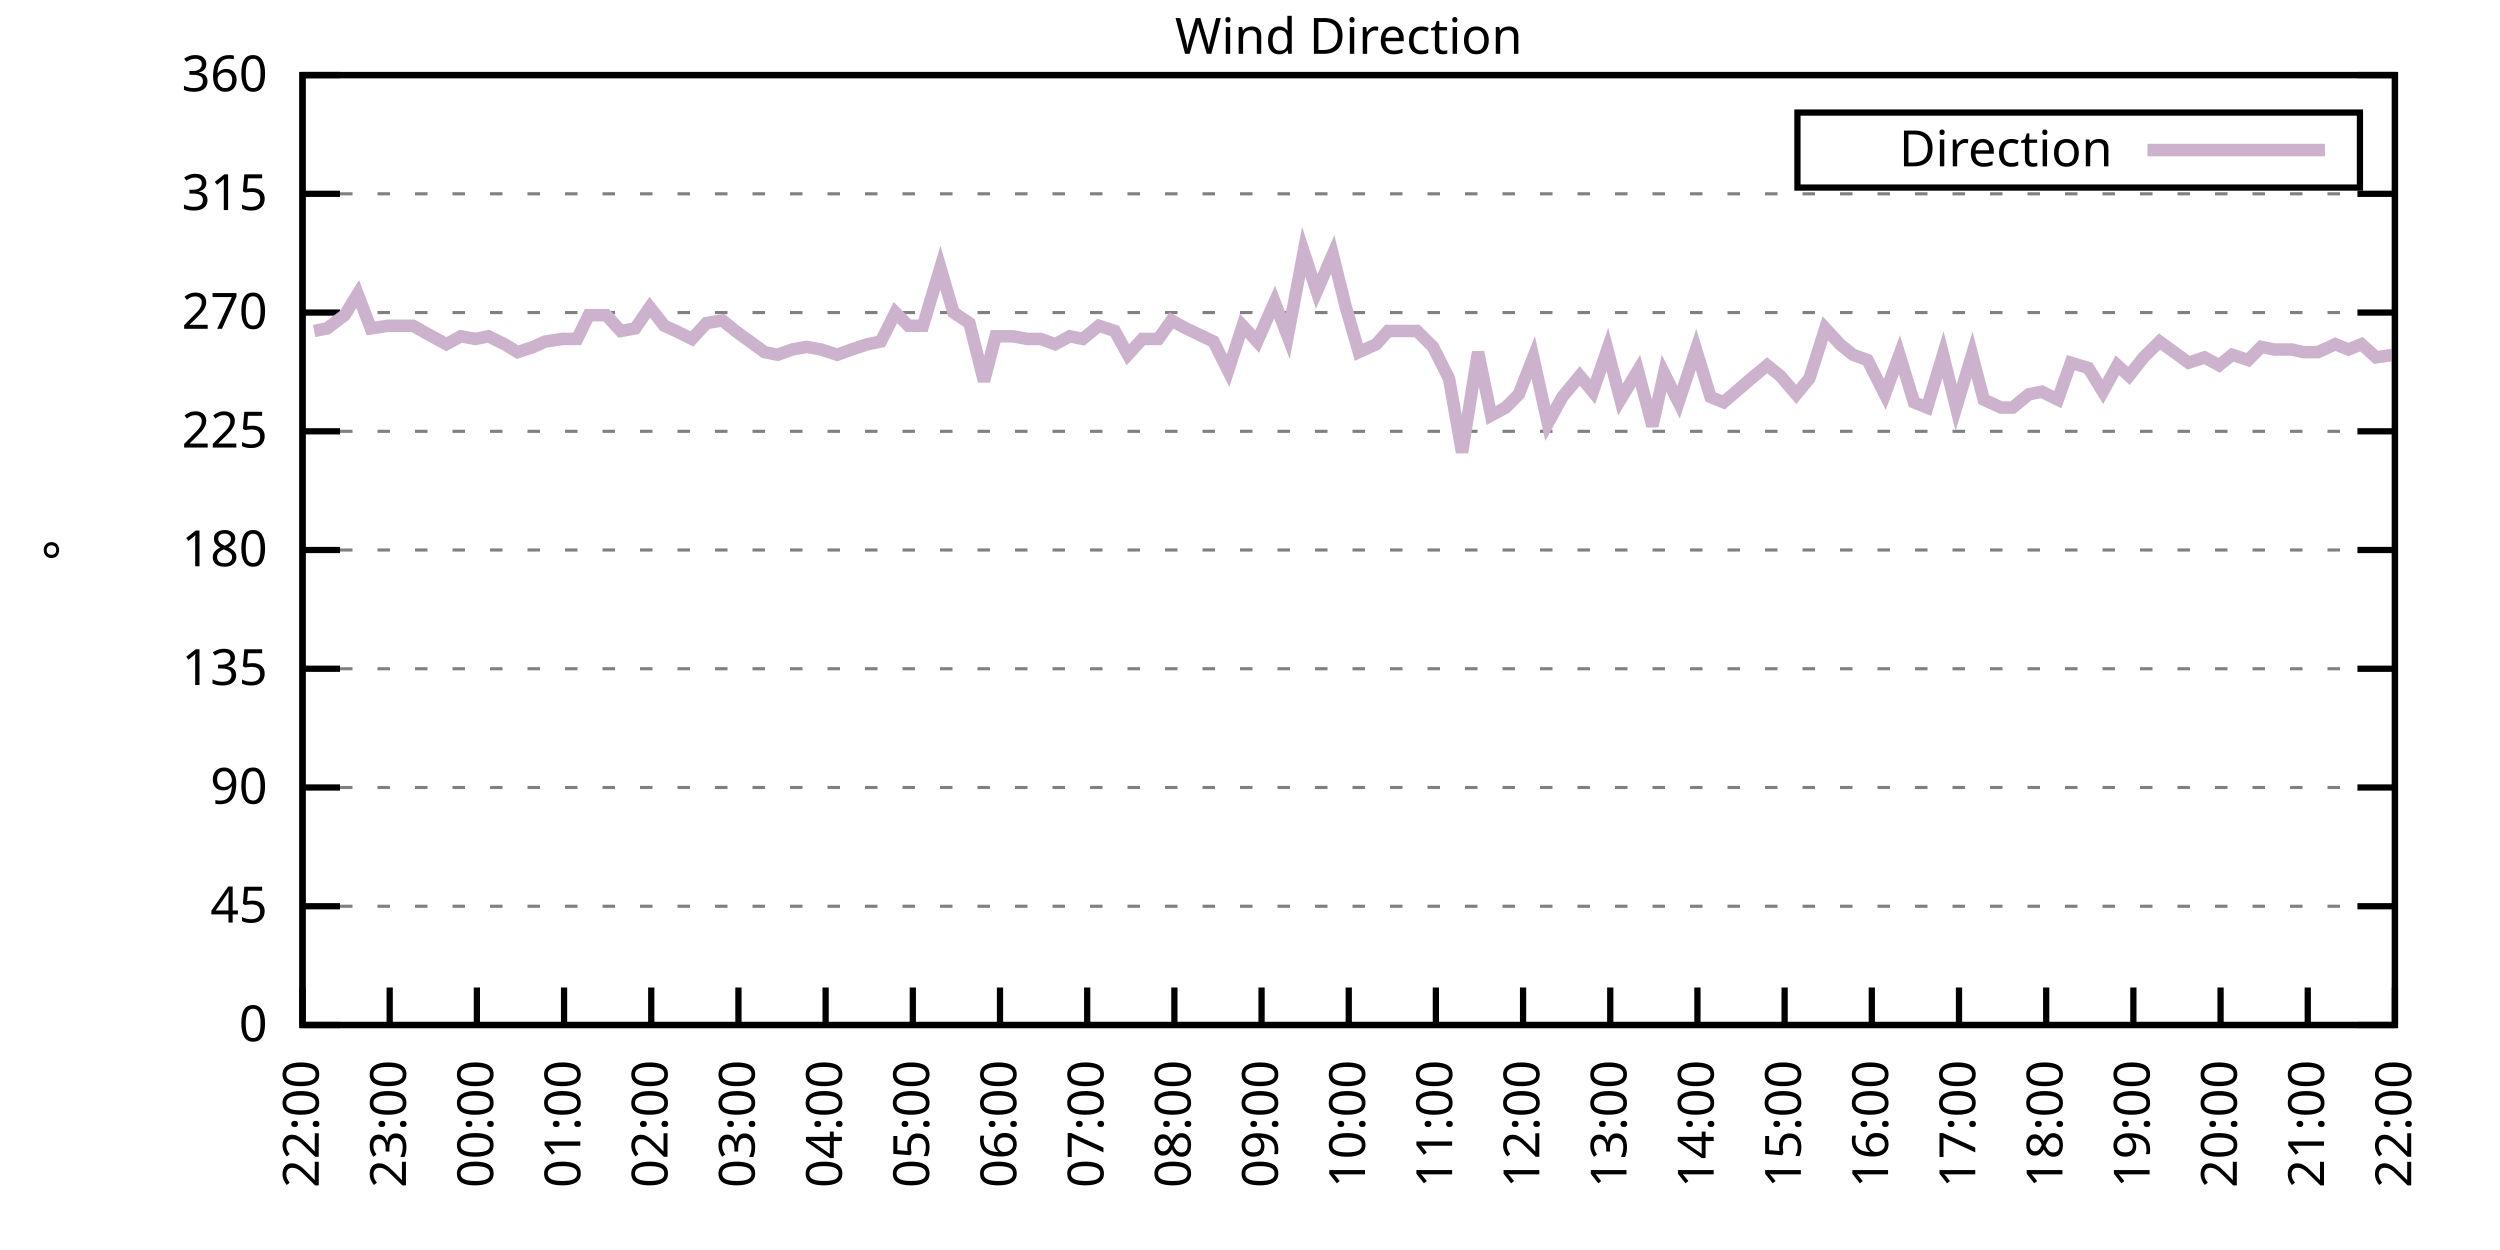
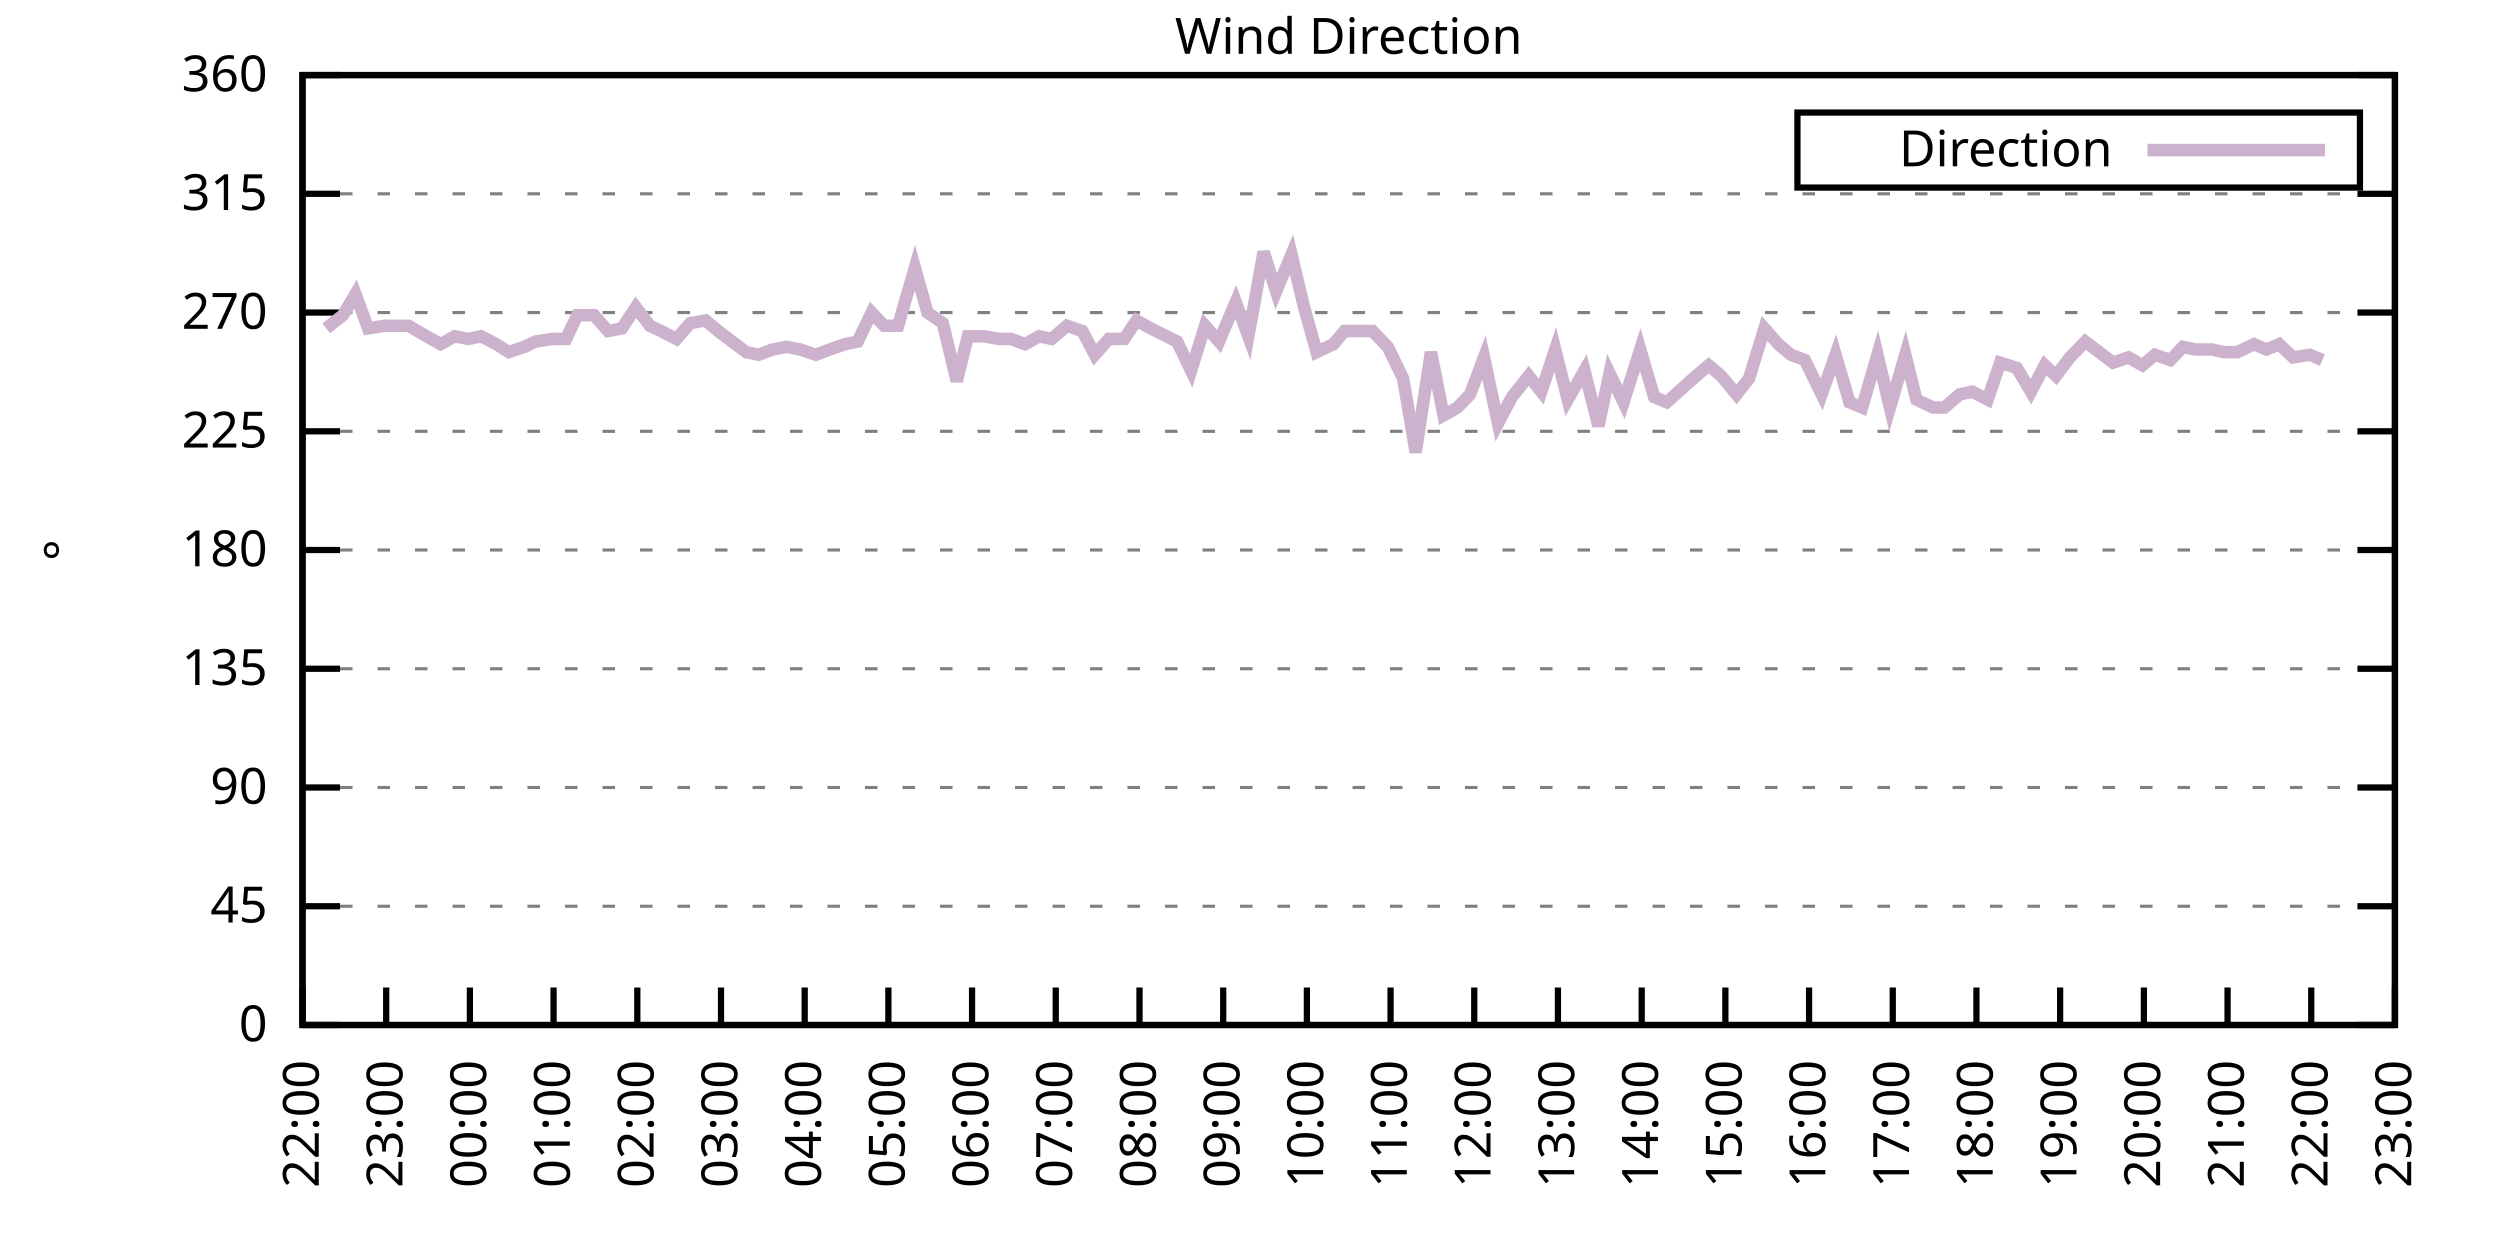
<svg xmlns="http://www.w3.org/2000/svg" xmlns:xlink="http://www.w3.org/1999/xlink" width="400" height="200" viewBox="0 0 400 200">
  <g id="gnuplot_canvas">
    <rect x="0" y="0" width="400" height="200" fill="none" />
    <defs>
      <circle id="gpDot" r="0.5" stroke-width="0.5" stroke="currentColor" />
      <path id="gpPt0" stroke-width="0.333" stroke="currentColor" d="M-1,0 h2 M0,-1 v2" />
      <path id="gpPt1" stroke-width="0.333" stroke="currentColor" d="M-1,-1 L1,1 M1,-1 L-1,1" />
      <path id="gpPt2" stroke-width="0.333" stroke="currentColor" d="M-1,0 L1,0 M0,-1 L0,1 M-1,-1 L1,1 M-1,1 L1,-1" />
      <rect id="gpPt3" stroke-width="0.333" stroke="currentColor" x="-1" y="-1" width="2" height="2" />
      <rect id="gpPt4" stroke-width="0.333" stroke="currentColor" fill="currentColor" x="-1" y="-1" width="2" height="2" />
      <circle id="gpPt5" stroke-width="0.333" stroke="currentColor" cx="0" cy="0" r="1" />
      <use xlink:href="#gpPt5" id="gpPt6" fill="currentColor" stroke="none" />
      <path id="gpPt7" stroke-width="0.333" stroke="currentColor" d="M0,-1.33 L-1.33,0.67 L1.33,0.67 z" />
      <use xlink:href="#gpPt7" id="gpPt8" fill="currentColor" stroke="none" />
      <use xlink:href="#gpPt7" id="gpPt9" stroke="currentColor" transform="rotate(180)" />
      <use xlink:href="#gpPt9" id="gpPt10" fill="currentColor" stroke="none" />
      <use xlink:href="#gpPt3" id="gpPt11" stroke="currentColor" transform="rotate(45)" />
      <use xlink:href="#gpPt11" id="gpPt12" fill="currentColor" stroke="none" />
      <path id="gpPt13" stroke-width="0.333" stroke="currentColor" d="M0,1.330 L1.265,0.411 L0.782,-1.067 L-0.782,-1.076 L-1.265,0.411 z" />
      <use xlink:href="#gpPt13" id="gpPt14" fill="currentColor" stroke="none" />
      <filter id="textbox" filterUnits="objectBoundingBox" x="0" y="0" height="1" width="1">
        <feFlood flood-color="white" flood-opacity="1" result="bgnd" />
        <feComposite in="SourceGraphic" in2="bgnd" operator="atop" />
      </filter>
      <filter id="greybox" filterUnits="objectBoundingBox" x="0" y="0" height="1" width="1">
        <feFlood flood-color="lightgrey" flood-opacity="1" result="grey" />
        <feComposite in="SourceGraphic" in2="grey" operator="atop" />
      </filter>
    </defs>
    <g fill="none" color="white" stroke="currentColor" stroke-width="1.00" stroke-linecap="butt" stroke-linejoin="miter">
</g>
    <g fill="none" color="black" stroke="currentColor" stroke-width="1.00" stroke-linecap="butt" stroke-linejoin="miter">
      <g stroke="none" shape-rendering="crispEdges">
        <polygon fill="rgb(255, 255, 255)" points="48.40,164.00 383.18,164.00 383.18,12.02 48.40,12.02 " />
      </g>
    </g>
    <g fill="none" color="black" stroke="currentColor" stroke-width="1.00" stroke-linecap="butt" stroke-linejoin="miter">
</g>
    <g fill="none" color="black" stroke="black" stroke-width="0.50" stroke-linecap="butt" stroke-linejoin="miter">
</g>
    <g fill="none" color="gray" stroke="currentColor" stroke-width="0.50" stroke-linecap="butt" stroke-linejoin="miter">
      <path stroke="gray" stroke-dasharray="2,4" class="gridline" d="M48.40,164.00 L383.19,164.00  " />
    </g>
    <g fill="none" color="gray" stroke="gray" stroke-width="1.00" stroke-linecap="butt" stroke-linejoin="miter">
</g>
    <g fill="none" color="black" stroke="currentColor" stroke-width="1.00" stroke-linecap="butt" stroke-linejoin="miter">
      <path stroke="black" d="M48.40,164.00 L54.40,164.00 M383.19,164.00 L377.19,164.00  " />
      <g transform="translate(42.80,166.60)" stroke="none" fill="black" font-family="Sans" font-size="8.00" text-anchor="end">
        <text>
          <tspan font-family="Sans"> 0</tspan>
        </text>
      </g>
    </g>
    <g fill="none" color="black" stroke="currentColor" stroke-width="1.00" stroke-linecap="butt" stroke-linejoin="miter">
</g>
    <g fill="none" color="black" stroke="black" stroke-width="0.50" stroke-linecap="butt" stroke-linejoin="miter">
</g>
    <g fill="none" color="gray" stroke="currentColor" stroke-width="0.50" stroke-linecap="butt" stroke-linejoin="miter">
      <path stroke="gray" stroke-dasharray="2,4" class="gridline" d="M48.40,145.00 L383.19,145.00  " />
    </g>
    <g fill="none" color="gray" stroke="gray" stroke-width="1.00" stroke-linecap="butt" stroke-linejoin="miter">
</g>
    <g fill="none" color="black" stroke="currentColor" stroke-width="1.00" stroke-linecap="butt" stroke-linejoin="miter">
      <path stroke="black" d="M48.40,145.00 L54.40,145.00 M383.19,145.00 L377.19,145.00  " />
      <g transform="translate(42.80,147.60)" stroke="none" fill="black" font-family="Sans" font-size="8.00" text-anchor="end">
        <text>
          <tspan font-family="Sans"> 45</tspan>
        </text>
      </g>
    </g>
    <g fill="none" color="black" stroke="currentColor" stroke-width="1.00" stroke-linecap="butt" stroke-linejoin="miter">
</g>
    <g fill="none" color="black" stroke="black" stroke-width="0.50" stroke-linecap="butt" stroke-linejoin="miter">
</g>
    <g fill="none" color="gray" stroke="currentColor" stroke-width="0.50" stroke-linecap="butt" stroke-linejoin="miter">
      <path stroke="gray" stroke-dasharray="2,4" class="gridline" d="M48.40,126.00 L383.19,126.00  " />
    </g>
    <g fill="none" color="gray" stroke="gray" stroke-width="1.00" stroke-linecap="butt" stroke-linejoin="miter">
</g>
    <g fill="none" color="black" stroke="currentColor" stroke-width="1.00" stroke-linecap="butt" stroke-linejoin="miter">
      <path stroke="black" d="M48.40,126.00 L54.40,126.00 M383.19,126.00 L377.19,126.00  " />
      <g transform="translate(42.80,128.60)" stroke="none" fill="black" font-family="Sans" font-size="8.00" text-anchor="end">
        <text>
          <tspan font-family="Sans"> 90</tspan>
        </text>
      </g>
    </g>
    <g fill="none" color="black" stroke="currentColor" stroke-width="1.00" stroke-linecap="butt" stroke-linejoin="miter">
</g>
    <g fill="none" color="black" stroke="black" stroke-width="0.50" stroke-linecap="butt" stroke-linejoin="miter">
</g>
    <g fill="none" color="gray" stroke="currentColor" stroke-width="0.50" stroke-linecap="butt" stroke-linejoin="miter">
      <path stroke="gray" stroke-dasharray="2,4" class="gridline" d="M48.40,107.00 L383.19,107.00  " />
    </g>
    <g fill="none" color="gray" stroke="gray" stroke-width="1.00" stroke-linecap="butt" stroke-linejoin="miter">
</g>
    <g fill="none" color="black" stroke="currentColor" stroke-width="1.00" stroke-linecap="butt" stroke-linejoin="miter">
      <path stroke="black" d="M48.40,107.00 L54.40,107.00 M383.19,107.00 L377.19,107.00  " />
      <g transform="translate(42.80,109.60)" stroke="none" fill="black" font-family="Sans" font-size="8.00" text-anchor="end">
        <text>
          <tspan font-family="Sans"> 135</tspan>
        </text>
      </g>
    </g>
    <g fill="none" color="black" stroke="currentColor" stroke-width="1.00" stroke-linecap="butt" stroke-linejoin="miter">
</g>
    <g fill="none" color="black" stroke="black" stroke-width="0.50" stroke-linecap="butt" stroke-linejoin="miter">
</g>
    <g fill="none" color="gray" stroke="currentColor" stroke-width="0.50" stroke-linecap="butt" stroke-linejoin="miter">
      <path stroke="gray" stroke-dasharray="2,4" class="gridline" d="M48.40,88.00 L383.19,88.00  " />
    </g>
    <g fill="none" color="gray" stroke="gray" stroke-width="1.00" stroke-linecap="butt" stroke-linejoin="miter">
</g>
    <g fill="none" color="black" stroke="currentColor" stroke-width="1.00" stroke-linecap="butt" stroke-linejoin="miter">
      <path stroke="black" d="M48.40,88.00 L54.40,88.00 M383.19,88.00 L377.19,88.00  " />
      <g transform="translate(42.80,90.60)" stroke="none" fill="black" font-family="Sans" font-size="8.00" text-anchor="end">
        <text>
          <tspan font-family="Sans"> 180</tspan>
        </text>
      </g>
    </g>
    <g fill="none" color="black" stroke="currentColor" stroke-width="1.00" stroke-linecap="butt" stroke-linejoin="miter">
</g>
    <g fill="none" color="black" stroke="black" stroke-width="0.50" stroke-linecap="butt" stroke-linejoin="miter">
</g>
    <g fill="none" color="gray" stroke="currentColor" stroke-width="0.50" stroke-linecap="butt" stroke-linejoin="miter">
      <path stroke="gray" stroke-dasharray="2,4" class="gridline" d="M48.40,69.01 L383.19,69.01  " />
    </g>
    <g fill="none" color="gray" stroke="gray" stroke-width="1.00" stroke-linecap="butt" stroke-linejoin="miter">
</g>
    <g fill="none" color="black" stroke="currentColor" stroke-width="1.00" stroke-linecap="butt" stroke-linejoin="miter">
      <path stroke="black" d="M48.40,69.01 L54.40,69.01 M383.19,69.01 L377.19,69.01  " />
      <g transform="translate(42.80,71.61)" stroke="none" fill="black" font-family="Sans" font-size="8.00" text-anchor="end">
        <text>
          <tspan font-family="Sans"> 225</tspan>
        </text>
      </g>
    </g>
    <g fill="none" color="black" stroke="currentColor" stroke-width="1.00" stroke-linecap="butt" stroke-linejoin="miter">
</g>
    <g fill="none" color="black" stroke="black" stroke-width="0.50" stroke-linecap="butt" stroke-linejoin="miter">
</g>
    <g fill="none" color="gray" stroke="currentColor" stroke-width="0.50" stroke-linecap="butt" stroke-linejoin="miter">
      <path stroke="gray" stroke-dasharray="2,4" class="gridline" d="M48.40,50.01 L383.19,50.01  " />
    </g>
    <g fill="none" color="gray" stroke="gray" stroke-width="1.00" stroke-linecap="butt" stroke-linejoin="miter">
</g>
    <g fill="none" color="black" stroke="currentColor" stroke-width="1.00" stroke-linecap="butt" stroke-linejoin="miter">
      <path stroke="black" d="M48.40,50.01 L54.40,50.01 M383.19,50.01 L377.19,50.01  " />
      <g transform="translate(42.80,52.61)" stroke="none" fill="black" font-family="Sans" font-size="8.00" text-anchor="end">
        <text>
          <tspan font-family="Sans"> 270</tspan>
        </text>
      </g>
    </g>
    <g fill="none" color="black" stroke="currentColor" stroke-width="1.00" stroke-linecap="butt" stroke-linejoin="miter">
</g>
    <g fill="none" color="black" stroke="black" stroke-width="0.50" stroke-linecap="butt" stroke-linejoin="miter">
</g>
    <g fill="none" color="gray" stroke="currentColor" stroke-width="0.50" stroke-linecap="butt" stroke-linejoin="miter">
      <path stroke="gray" stroke-dasharray="2,4" class="gridline" d="M48.40,31.01 L383.19,31.01  " />
    </g>
    <g fill="none" color="gray" stroke="gray" stroke-width="1.00" stroke-linecap="butt" stroke-linejoin="miter">
</g>
    <g fill="none" color="black" stroke="currentColor" stroke-width="1.00" stroke-linecap="butt" stroke-linejoin="miter">
      <path stroke="black" d="M48.40,31.01 L54.40,31.01 M383.19,31.01 L377.19,31.01  " />
      <g transform="translate(42.80,33.61)" stroke="none" fill="black" font-family="Sans" font-size="8.00" text-anchor="end">
        <text>
          <tspan font-family="Sans"> 315</tspan>
        </text>
      </g>
    </g>
    <g fill="none" color="black" stroke="currentColor" stroke-width="1.00" stroke-linecap="butt" stroke-linejoin="miter">
</g>
    <g fill="none" color="black" stroke="black" stroke-width="0.50" stroke-linecap="butt" stroke-linejoin="miter">
</g>
    <g fill="none" color="gray" stroke="currentColor" stroke-width="0.50" stroke-linecap="butt" stroke-linejoin="miter">
      <path stroke="gray" stroke-dasharray="2,4" class="gridline" d="M48.40,12.01 L383.19,12.01  " />
    </g>
    <g fill="none" color="gray" stroke="gray" stroke-width="1.00" stroke-linecap="butt" stroke-linejoin="miter">
</g>
    <g fill="none" color="black" stroke="currentColor" stroke-width="1.00" stroke-linecap="butt" stroke-linejoin="miter">
      <path stroke="black" d="M48.40,12.01 L54.40,12.01 M383.19,12.01 L377.19,12.01  " />
      <g transform="translate(42.80,14.61)" stroke="none" fill="black" font-family="Sans" font-size="8.00" text-anchor="end">
        <text>
          <tspan font-family="Sans"> 360</tspan>
        </text>
      </g>
    </g>
    <g fill="none" color="black" stroke="currentColor" stroke-width="1.00" stroke-linecap="butt" stroke-linejoin="miter">
      <path stroke="black" d="M48.40,164.00 L48.40,158.00  " />
      <g transform="translate(51.00,169.60) rotate(270.00)" stroke="none" fill="black" font-family="Sans" font-size="8.00" text-anchor="end">
        <text>
          <tspan font-family="Sans">22:00</tspan>
        </text>
      </g>
    </g>
    <g fill="none" color="black" stroke="currentColor" stroke-width="1.00" stroke-linecap="butt" stroke-linejoin="miter">
-       <path stroke="black" d="M62.35,164.00 L62.35,158.00  " />
-       <g transform="translate(64.95,169.60) rotate(270.00)" stroke="none" fill="black" font-family="Sans" font-size="8.00" text-anchor="end">
+       <path stroke="black" d="M61.79,164.00 L61.79,158.00  " />
+       <g transform="translate(64.39,169.60) rotate(270.00)" stroke="none" fill="black" font-family="Sans" font-size="8.00" text-anchor="end">
        <text>
          <tspan font-family="Sans">23:00</tspan>
        </text>
      </g>
    </g>
    <g fill="none" color="black" stroke="currentColor" stroke-width="1.00" stroke-linecap="butt" stroke-linejoin="miter">
-       <path stroke="black" d="M76.30,164.00 L76.30,158.00  " />
-       <g transform="translate(78.90,169.60) rotate(270.00)" stroke="none" fill="black" font-family="Sans" font-size="8.00" text-anchor="end">
+       <path stroke="black" d="M75.18,164.00 L75.18,158.00  " />
+       <g transform="translate(77.78,169.60) rotate(270.00)" stroke="none" fill="black" font-family="Sans" font-size="8.00" text-anchor="end">
        <text>
          <tspan font-family="Sans">00:00</tspan>
        </text>
      </g>
    </g>
    <g fill="none" color="black" stroke="currentColor" stroke-width="1.00" stroke-linecap="butt" stroke-linejoin="miter">
-       <path stroke="black" d="M90.25,164.00 L90.25,158.00  " />
-       <g transform="translate(92.85,169.60) rotate(270.00)" stroke="none" fill="black" font-family="Sans" font-size="8.00" text-anchor="end">
+       <path stroke="black" d="M88.57,164.00 L88.57,158.00  " />
+       <g transform="translate(91.17,169.60) rotate(270.00)" stroke="none" fill="black" font-family="Sans" font-size="8.00" text-anchor="end">
        <text>
          <tspan font-family="Sans">01:00</tspan>
        </text>
      </g>
    </g>
    <g fill="none" color="black" stroke="currentColor" stroke-width="1.00" stroke-linecap="butt" stroke-linejoin="miter">
-       <path stroke="black" d="M104.20,164.00 L104.20,158.00  " />
-       <g transform="translate(106.80,169.60) rotate(270.00)" stroke="none" fill="black" font-family="Sans" font-size="8.00" text-anchor="end">
+       <path stroke="black" d="M101.97,164.00 L101.97,158.00  " />
+       <g transform="translate(104.57,169.60) rotate(270.00)" stroke="none" fill="black" font-family="Sans" font-size="8.00" text-anchor="end">
        <text>
          <tspan font-family="Sans">02:00</tspan>
        </text>
      </g>
    </g>
    <g fill="none" color="black" stroke="currentColor" stroke-width="1.00" stroke-linecap="butt" stroke-linejoin="miter">
-       <path stroke="black" d="M118.15,164.00 L118.15,158.00  " />
-       <g transform="translate(120.75,169.60) rotate(270.00)" stroke="none" fill="black" font-family="Sans" font-size="8.00" text-anchor="end">
+       <path stroke="black" d="M115.36,164.00 L115.36,158.00  " />
+       <g transform="translate(117.96,169.60) rotate(270.00)" stroke="none" fill="black" font-family="Sans" font-size="8.00" text-anchor="end">
        <text>
          <tspan font-family="Sans">03:00</tspan>
        </text>
      </g>
    </g>
    <g fill="none" color="black" stroke="currentColor" stroke-width="1.00" stroke-linecap="butt" stroke-linejoin="miter">
-       <path stroke="black" d="M132.10,164.00 L132.10,158.00  " />
-       <g transform="translate(134.70,169.60) rotate(270.00)" stroke="none" fill="black" font-family="Sans" font-size="8.00" text-anchor="end">
+       <path stroke="black" d="M128.75,164.00 L128.75,158.00  " />
+       <g transform="translate(131.35,169.60) rotate(270.00)" stroke="none" fill="black" font-family="Sans" font-size="8.00" text-anchor="end">
        <text>
          <tspan font-family="Sans">04:00</tspan>
        </text>
      </g>
    </g>
    <g fill="none" color="black" stroke="currentColor" stroke-width="1.00" stroke-linecap="butt" stroke-linejoin="miter">
-       <path stroke="black" d="M146.05,164.00 L146.05,158.00  " />
-       <g transform="translate(148.65,169.60) rotate(270.00)" stroke="none" fill="black" font-family="Sans" font-size="8.00" text-anchor="end">
+       <path stroke="black" d="M142.14,164.00 L142.14,158.00  " />
+       <g transform="translate(144.74,169.60) rotate(270.00)" stroke="none" fill="black" font-family="Sans" font-size="8.00" text-anchor="end">
        <text>
          <tspan font-family="Sans">05:00</tspan>
        </text>
      </g>
    </g>
    <g fill="none" color="black" stroke="currentColor" stroke-width="1.00" stroke-linecap="butt" stroke-linejoin="miter">
-       <path stroke="black" d="M160.00,164.00 L160.00,158.00  " />
-       <g transform="translate(162.60,169.60) rotate(270.00)" stroke="none" fill="black" font-family="Sans" font-size="8.00" text-anchor="end">
+       <path stroke="black" d="M155.53,164.00 L155.53,158.00  " />
+       <g transform="translate(158.13,169.60) rotate(270.00)" stroke="none" fill="black" font-family="Sans" font-size="8.00" text-anchor="end">
        <text>
          <tspan font-family="Sans">06:00</tspan>
        </text>
      </g>
    </g>
    <g fill="none" color="black" stroke="currentColor" stroke-width="1.00" stroke-linecap="butt" stroke-linejoin="miter">
-       <path stroke="black" d="M173.95,164.00 L173.95,158.00  " />
-       <g transform="translate(176.55,169.60) rotate(270.00)" stroke="none" fill="black" font-family="Sans" font-size="8.00" text-anchor="end">
+       <path stroke="black" d="M168.92,164.00 L168.92,158.00  " />
+       <g transform="translate(171.52,169.60) rotate(270.00)" stroke="none" fill="black" font-family="Sans" font-size="8.00" text-anchor="end">
        <text>
          <tspan font-family="Sans">07:00</tspan>
        </text>
      </g>
    </g>
    <g fill="none" color="black" stroke="currentColor" stroke-width="1.00" stroke-linecap="butt" stroke-linejoin="miter">
-       <path stroke="black" d="M187.90,164.00 L187.90,158.00  " />
-       <g transform="translate(190.50,169.60) rotate(270.00)" stroke="none" fill="black" font-family="Sans" font-size="8.00" text-anchor="end">
+       <path stroke="black" d="M182.32,164.00 L182.32,158.00  " />
+       <g transform="translate(184.92,169.60) rotate(270.00)" stroke="none" fill="black" font-family="Sans" font-size="8.00" text-anchor="end">
        <text>
          <tspan font-family="Sans">08:00</tspan>
        </text>
      </g>
    </g>
    <g fill="none" color="black" stroke="currentColor" stroke-width="1.00" stroke-linecap="butt" stroke-linejoin="miter">
-       <path stroke="black" d="M201.85,164.00 L201.85,158.00  " />
-       <g transform="translate(204.45,169.60) rotate(270.00)" stroke="none" fill="black" font-family="Sans" font-size="8.00" text-anchor="end">
+       <path stroke="black" d="M195.71,164.00 L195.71,158.00  " />
+       <g transform="translate(198.31,169.60) rotate(270.00)" stroke="none" fill="black" font-family="Sans" font-size="8.00" text-anchor="end">
        <text>
          <tspan font-family="Sans">09:00</tspan>
        </text>
      </g>
    </g>
    <g fill="none" color="black" stroke="currentColor" stroke-width="1.00" stroke-linecap="butt" stroke-linejoin="miter">
-       <path stroke="black" d="M215.80,164.00 L215.80,158.00  " />
-       <g transform="translate(218.40,169.60) rotate(270.00)" stroke="none" fill="black" font-family="Sans" font-size="8.00" text-anchor="end">
+       <path stroke="black" d="M209.10,164.00 L209.10,158.00  " />
+       <g transform="translate(211.70,169.60) rotate(270.00)" stroke="none" fill="black" font-family="Sans" font-size="8.00" text-anchor="end">
        <text>
          <tspan font-family="Sans">10:00</tspan>
        </text>
      </g>
    </g>
    <g fill="none" color="black" stroke="currentColor" stroke-width="1.00" stroke-linecap="butt" stroke-linejoin="miter">
-       <path stroke="black" d="M229.74,164.00 L229.74,158.00  " />
-       <g transform="translate(232.34,169.60) rotate(270.00)" stroke="none" fill="black" font-family="Sans" font-size="8.00" text-anchor="end">
+       <path stroke="black" d="M222.49,164.00 L222.49,158.00  " />
+       <g transform="translate(225.09,169.60) rotate(270.00)" stroke="none" fill="black" font-family="Sans" font-size="8.00" text-anchor="end">
        <text>
          <tspan font-family="Sans">11:00</tspan>
        </text>
      </g>
    </g>
    <g fill="none" color="black" stroke="currentColor" stroke-width="1.00" stroke-linecap="butt" stroke-linejoin="miter">
-       <path stroke="black" d="M243.69,164.00 L243.69,158.00  " />
-       <g transform="translate(246.29,169.60) rotate(270.00)" stroke="none" fill="black" font-family="Sans" font-size="8.00" text-anchor="end">
+       <path stroke="black" d="M235.88,164.00 L235.88,158.00  " />
+       <g transform="translate(238.48,169.60) rotate(270.00)" stroke="none" fill="black" font-family="Sans" font-size="8.00" text-anchor="end">
        <text>
          <tspan font-family="Sans">12:00</tspan>
        </text>
      </g>
    </g>
    <g fill="none" color="black" stroke="currentColor" stroke-width="1.00" stroke-linecap="butt" stroke-linejoin="miter">
-       <path stroke="black" d="M257.64,164.00 L257.64,158.00  " />
-       <g transform="translate(260.24,169.60) rotate(270.00)" stroke="none" fill="black" font-family="Sans" font-size="8.00" text-anchor="end">
+       <path stroke="black" d="M249.27,164.00 L249.27,158.00  " />
+       <g transform="translate(251.87,169.60) rotate(270.00)" stroke="none" fill="black" font-family="Sans" font-size="8.00" text-anchor="end">
        <text>
          <tspan font-family="Sans">13:00</tspan>
        </text>
      </g>
    </g>
    <g fill="none" color="black" stroke="currentColor" stroke-width="1.00" stroke-linecap="butt" stroke-linejoin="miter">
-       <path stroke="black" d="M271.59,164.00 L271.59,158.00  " />
-       <g transform="translate(274.19,169.60) rotate(270.00)" stroke="none" fill="black" font-family="Sans" font-size="8.00" text-anchor="end">
+       <path stroke="black" d="M262.67,164.00 L262.67,158.00  " />
+       <g transform="translate(265.27,169.60) rotate(270.00)" stroke="none" fill="black" font-family="Sans" font-size="8.00" text-anchor="end">
        <text>
          <tspan font-family="Sans">14:00</tspan>
        </text>
      </g>
    </g>
    <g fill="none" color="black" stroke="currentColor" stroke-width="1.00" stroke-linecap="butt" stroke-linejoin="miter">
-       <path stroke="black" d="M285.54,164.00 L285.54,158.00  " />
-       <g transform="translate(288.14,169.60) rotate(270.00)" stroke="none" fill="black" font-family="Sans" font-size="8.00" text-anchor="end">
+       <path stroke="black" d="M276.06,164.00 L276.06,158.00  " />
+       <g transform="translate(278.66,169.60) rotate(270.00)" stroke="none" fill="black" font-family="Sans" font-size="8.00" text-anchor="end">
        <text>
          <tspan font-family="Sans">15:00</tspan>
        </text>
      </g>
    </g>
    <g fill="none" color="black" stroke="currentColor" stroke-width="1.00" stroke-linecap="butt" stroke-linejoin="miter">
-       <path stroke="black" d="M299.49,164.00 L299.49,158.00  " />
-       <g transform="translate(302.09,169.60) rotate(270.00)" stroke="none" fill="black" font-family="Sans" font-size="8.00" text-anchor="end">
+       <path stroke="black" d="M289.45,164.00 L289.45,158.00  " />
+       <g transform="translate(292.05,169.60) rotate(270.00)" stroke="none" fill="black" font-family="Sans" font-size="8.00" text-anchor="end">
        <text>
          <tspan font-family="Sans">16:00</tspan>
        </text>
      </g>
    </g>
    <g fill="none" color="black" stroke="currentColor" stroke-width="1.00" stroke-linecap="butt" stroke-linejoin="miter">
-       <path stroke="black" d="M313.44,164.00 L313.44,158.00  " />
-       <g transform="translate(316.04,169.60) rotate(270.00)" stroke="none" fill="black" font-family="Sans" font-size="8.00" text-anchor="end">
+       <path stroke="black" d="M302.84,164.00 L302.84,158.00  " />
+       <g transform="translate(305.44,169.60) rotate(270.00)" stroke="none" fill="black" font-family="Sans" font-size="8.00" text-anchor="end">
        <text>
          <tspan font-family="Sans">17:00</tspan>
        </text>
      </g>
    </g>
    <g fill="none" color="black" stroke="currentColor" stroke-width="1.00" stroke-linecap="butt" stroke-linejoin="miter">
-       <path stroke="black" d="M327.39,164.00 L327.39,158.00  " />
-       <g transform="translate(329.99,169.60) rotate(270.00)" stroke="none" fill="black" font-family="Sans" font-size="8.00" text-anchor="end">
+       <path stroke="black" d="M316.23,164.00 L316.23,158.00  " />
+       <g transform="translate(318.83,169.60) rotate(270.00)" stroke="none" fill="black" font-family="Sans" font-size="8.00" text-anchor="end">
        <text>
          <tspan font-family="Sans">18:00</tspan>
        </text>
      </g>
    </g>
    <g fill="none" color="black" stroke="currentColor" stroke-width="1.00" stroke-linecap="butt" stroke-linejoin="miter">
-       <path stroke="black" d="M341.34,164.00 L341.34,158.00  " />
-       <g transform="translate(343.94,169.60) rotate(270.00)" stroke="none" fill="black" font-family="Sans" font-size="8.00" text-anchor="end">
+       <path stroke="black" d="M329.62,164.00 L329.62,158.00  " />
+       <g transform="translate(332.22,169.60) rotate(270.00)" stroke="none" fill="black" font-family="Sans" font-size="8.00" text-anchor="end">
        <text>
          <tspan font-family="Sans">19:00</tspan>
        </text>
      </g>
    </g>
    <g fill="none" color="black" stroke="currentColor" stroke-width="1.00" stroke-linecap="butt" stroke-linejoin="miter">
-       <path stroke="black" d="M355.29,164.00 L355.29,158.00  " />
-       <g transform="translate(357.89,169.60) rotate(270.00)" stroke="none" fill="black" font-family="Sans" font-size="8.00" text-anchor="end">
+       <path stroke="black" d="M343.02,164.00 L343.02,158.00  " />
+       <g transform="translate(345.62,169.60) rotate(270.00)" stroke="none" fill="black" font-family="Sans" font-size="8.00" text-anchor="end">
        <text>
          <tspan font-family="Sans">20:00</tspan>
        </text>
      </g>
    </g>
    <g fill="none" color="black" stroke="currentColor" stroke-width="1.00" stroke-linecap="butt" stroke-linejoin="miter">
-       <path stroke="black" d="M369.24,164.00 L369.24,158.00  " />
-       <g transform="translate(371.84,169.60) rotate(270.00)" stroke="none" fill="black" font-family="Sans" font-size="8.00" text-anchor="end">
+       <path stroke="black" d="M356.41,164.00 L356.41,158.00  " />
+       <g transform="translate(359.01,169.60) rotate(270.00)" stroke="none" fill="black" font-family="Sans" font-size="8.00" text-anchor="end">
        <text>
          <tspan font-family="Sans">21:00</tspan>
+         </text>
+       </g>
+     </g>
+     <g fill="none" color="black" stroke="currentColor" stroke-width="1.00" stroke-linecap="butt" stroke-linejoin="miter">
+       <path stroke="black" d="M369.80,164.00 L369.80,158.00  " />
+       <g transform="translate(372.40,169.60) rotate(270.00)" stroke="none" fill="black" font-family="Sans" font-size="8.00" text-anchor="end">
+         <text>
+           <tspan font-family="Sans">22:00</tspan>
        </text>
      </g>
    </g>
    <g fill="none" color="black" stroke="currentColor" stroke-width="1.00" stroke-linecap="butt" stroke-linejoin="miter">
      <path stroke="black" d="M383.19,164.00 L383.19,158.00  " />
      <g transform="translate(385.79,169.60) rotate(270.00)" stroke="none" fill="black" font-family="Sans" font-size="8.00" text-anchor="end">
        <text>
-           <tspan font-family="Sans">22:00</tspan>
+           <tspan font-family="Sans">23:00</tspan>
        </text>
      </g>
    </g>
    <g fill="none" color="black" stroke="currentColor" stroke-width="1.00" stroke-linecap="butt" stroke-linejoin="miter">
</g>
    <g fill="none" color="black" stroke="currentColor" stroke-width="1.00" stroke-linecap="butt" stroke-linejoin="miter">
      <path stroke="black" d="M48.40,12.01 L48.40,164.00 L383.19,164.00 L383.19,12.01 L48.40,12.01 Z  " />
    </g>
    <g fill="none" color="black" stroke="currentColor" stroke-width="1.00" stroke-linecap="butt" stroke-linejoin="miter">
</g>
    <g fill="none" color="black" stroke="currentColor" stroke-width="1.00" stroke-linecap="butt" stroke-linejoin="miter">
      <path stroke="black" d="M287.59,30.01 L287.59,18.01 L377.59,18.01 L377.59,30.01 L287.59,30.01 Z  " />
    </g>
    <g id="Wind_direction_plot_1">
      <g fill="none" color="white" stroke="black" stroke-width="2.00" stroke-linecap="butt" stroke-linejoin="miter">
</g>
      <g fill="none" color="black" stroke="currentColor" stroke-width="2.00" stroke-linecap="butt" stroke-linejoin="miter">
        <g transform="translate(337.99,26.61)" stroke="none" fill="black" font-family="Sans" font-size="8.00" text-anchor="end">
          <text>
            <tspan font-family="Sans">Direction</tspan>
          </text>
        </g>
      </g>
      <g fill="none" color="black" stroke="currentColor" stroke-width="2.00" stroke-linecap="butt" stroke-linejoin="miter">
-         <path stroke="rgb(204, 178, 204)" d="M343.59,24.01 L371.99,24.01 M50.26,52.96 L52.35,52.54 L55.14,50.43 L57.23,47.05 L59.33,52.54 L62.12,52.12   L64.21,52.12 L66.07,52.12 L69.09,53.81 L71.42,55.07 L73.74,53.81 L76.07,54.23 L78.16,53.81 L80.72,55.07   L82.81,56.34 L85.37,55.50 L87.23,54.65 L90.02,54.23 L92.34,54.23 L94.20,50.43 L96.99,50.43 L99.32,52.96   L101.64,52.54 L103.97,49.16 L106.29,52.12 L108.15,52.96 L110.71,54.23 L113.03,51.70 L115.59,51.27 L117.68,52.96   L120.01,54.65 L122.33,56.34 L124.43,56.76 L126.75,55.92 L129.08,55.50 L131.40,55.92 L133.96,56.76 L136.28,55.92   L138.84,55.07 L140.93,54.65 L143.26,50.01 L145.35,52.12 L147.67,52.12 L150.46,42.83 L152.56,50.01 L155.11,51.70   L157.44,60.98 L159.30,53.81 L162.09,53.81 L164.41,54.23 L166.51,54.23 L168.83,55.07 L171.16,53.81 L173.25,54.23   L175.81,52.12 L178.36,52.96 L180.46,56.76 L182.78,54.23 L185.34,54.23 L187.43,51.27 L189.76,52.54 L194.17,54.65   L196.50,59.30 L198.82,52.12 L201.15,54.65 L203.94,48.32 L206.03,53.81 L208.59,40.30 L210.68,46.63 L213.24,40.72   L215.33,49.16 L217.42,56.34 L220.21,55.07 L222.07,52.96 L224.86,52.96 L226.72,52.96 L229.28,55.50 L231.84,60.56   L233.93,72.38 L236.49,56.34 L238.58,66.47 L240.90,65.21 L243.00,63.10 L245.32,57.18 L247.65,67.74 L249.97,63.52   L252.76,60.14 L254.85,62.67 L257.18,55.92 L259.27,63.94 L262.06,59.30 L264.39,68.16 L266.25,59.72 L268.57,64.36   L271.36,55.92 L273.69,63.52 L275.78,64.36 L280.20,60.56 L282.75,58.45 L284.85,60.14 L287.40,63.10 L289.50,60.56   L292.05,52.54 L294.38,55.07 L296.47,56.76 L298.80,57.61 L301.58,63.10 L303.91,56.76 L306.23,64.36 L308.33,65.21   L310.88,56.76 L312.98,65.21 L315.53,56.76 L317.39,63.94 L320.18,65.21 L322.04,65.21 L324.60,63.10 L326.69,62.67   L329.25,63.94 L331.34,58.03 L334.13,58.87 L336.46,62.67 L338.78,58.45 L340.64,60.14 L342.97,57.18 L345.53,54.65   L347.85,56.34 L350.18,58.03 L352.73,57.18 L355.06,58.45 L357.15,56.76 L359.71,57.61 L361.80,55.50 L363.89,55.92   L366.68,55.92 L368.54,56.34 L370.87,56.34 L373.66,55.07 L375.75,55.92 L377.84,55.07 L380.17,57.18 L382.96,56.76    " />
+         <path stroke="rgb(204, 178, 204)" d="M343.59,24.01 L371.99,24.01 M52.19,52.54 L54.87,50.43 L56.88,47.05 L58.89,52.54 L61.57,52.12 L63.58,52.12   L65.36,52.12 L68.26,53.81 L70.50,55.07 L72.73,53.81 L74.96,54.23 L76.97,53.81 L79.42,55.07 L81.43,56.34   L83.89,55.50 L85.67,54.65 L88.35,54.23 L90.58,54.23 L92.37,50.43 L95.05,50.43 L97.28,52.96 L99.51,52.54   L101.74,49.16 L103.98,52.12 L105.76,52.96 L108.22,54.23 L110.45,51.70 L112.90,51.27 L114.91,52.96 L117.14,54.65   L119.38,56.34 L121.38,56.76 L123.62,55.92 L125.85,55.50 L128.08,55.92 L130.54,56.76 L132.77,55.92 L135.22,55.07   L137.23,54.65 L139.46,50.01 L141.47,52.12 L143.70,52.12 L146.38,42.83 L148.39,50.01 L150.85,51.70 L153.08,60.98   L154.86,53.81 L157.54,53.81 L159.77,54.23 L161.78,54.23 L164.01,55.07 L166.25,53.81 L168.25,54.23 L170.71,52.12   L173.17,52.96 L175.17,56.76 L177.41,54.23 L179.86,54.23 L181.87,51.27 L184.10,52.54 L188.34,54.65 L190.57,59.30   L192.81,52.12 L195.04,54.65 L197.72,48.32 L199.73,53.81 L202.18,40.30 L204.19,46.63 L206.64,40.72 L208.65,49.16   L210.66,56.34 L213.34,55.07 L215.13,52.96 L217.80,52.96 L219.59,52.96 L222.04,55.50 L224.50,60.56 L226.51,72.38   L228.96,56.34 L230.97,66.47 L233.20,65.21 L235.21,63.10 L237.44,57.18 L239.68,67.74 L241.91,63.52 L244.59,60.14   L246.60,62.67 L248.83,55.92 L250.84,63.94 L253.51,59.30 L255.75,68.16 L257.53,59.72 L259.76,64.36 L262.44,55.92   L264.67,63.52 L266.68,64.36 L270.92,60.56 L273.38,58.45 L275.39,60.14 L277.84,63.10 L279.85,60.56 L282.31,52.54   L284.54,55.07 L286.55,56.76 L288.78,57.61 L291.46,63.10 L293.69,56.76 L295.92,64.36 L297.93,65.21 L300.39,56.76   L302.39,65.21 L304.85,56.76 L306.63,63.94 L309.31,65.21 L311.10,65.21 L313.55,63.10 L315.56,62.67 L318.02,63.94   L320.03,58.03 L322.70,58.87 L324.94,62.67 L327.17,58.45 L328.95,60.14 L331.19,57.18 L333.64,54.65 L335.87,56.34   L338.10,58.03 L340.56,57.18 L342.79,58.45 L344.80,56.76 L347.26,57.61 L349.26,55.50 L351.27,55.92 L353.95,55.92   L355.74,56.34 L357.97,56.34 L360.65,55.07 L362.66,55.92 L364.66,55.07 L366.90,57.18 L369.58,56.76 L371.58,57.61    " />
      </g>
    </g>
    <g fill="none" color="black" stroke="currentColor" stroke-width="2.00" stroke-linecap="butt" stroke-linejoin="miter">
</g>
    <g fill="none" color="black" stroke="black" stroke-width="1.00" stroke-linecap="butt" stroke-linejoin="miter">
</g>
    <g fill="none" color="black" stroke="currentColor" stroke-width="1.00" stroke-linecap="butt" stroke-linejoin="miter">
      <path stroke="black" d="M48.40,12.01 L48.40,164.00 L383.19,164.00 L383.19,12.01 L48.40,12.01 Z  " />
      <g transform="translate(12.80,88.01) rotate(270.00)" stroke="none" fill="black" font-family="Sans" font-size="8.00" text-anchor="middle">
        <text>
          <tspan font-family="Sans">°</tspan>
        </text>
      </g>
    </g>
    <g fill="none" color="black" stroke="currentColor" stroke-width="1.00" stroke-linecap="butt" stroke-linejoin="miter">
</g>
    <g fill="none" color="black" stroke="currentColor" stroke-width="1.00" stroke-linecap="butt" stroke-linejoin="miter">
      <g transform="translate(215.79,8.61)" stroke="none" fill="black" font-family="Sans" font-size="8.00" text-anchor="middle">
        <text>
          <tspan font-family="Sans">Wind Direction</tspan>
        </text>
      </g>
    </g>
    <g fill="none" color="black" stroke="currentColor" stroke-width="1.00" stroke-linecap="butt" stroke-linejoin="miter">
</g>
  </g>
</svg>
